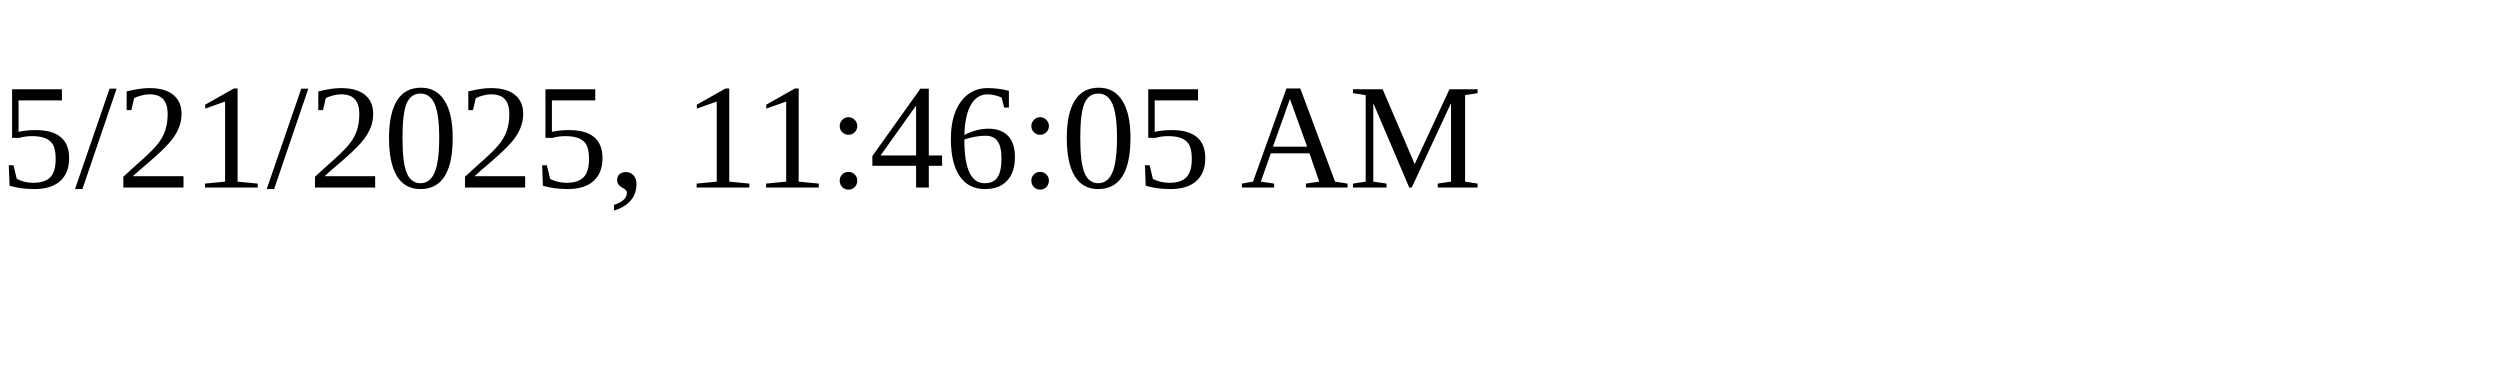
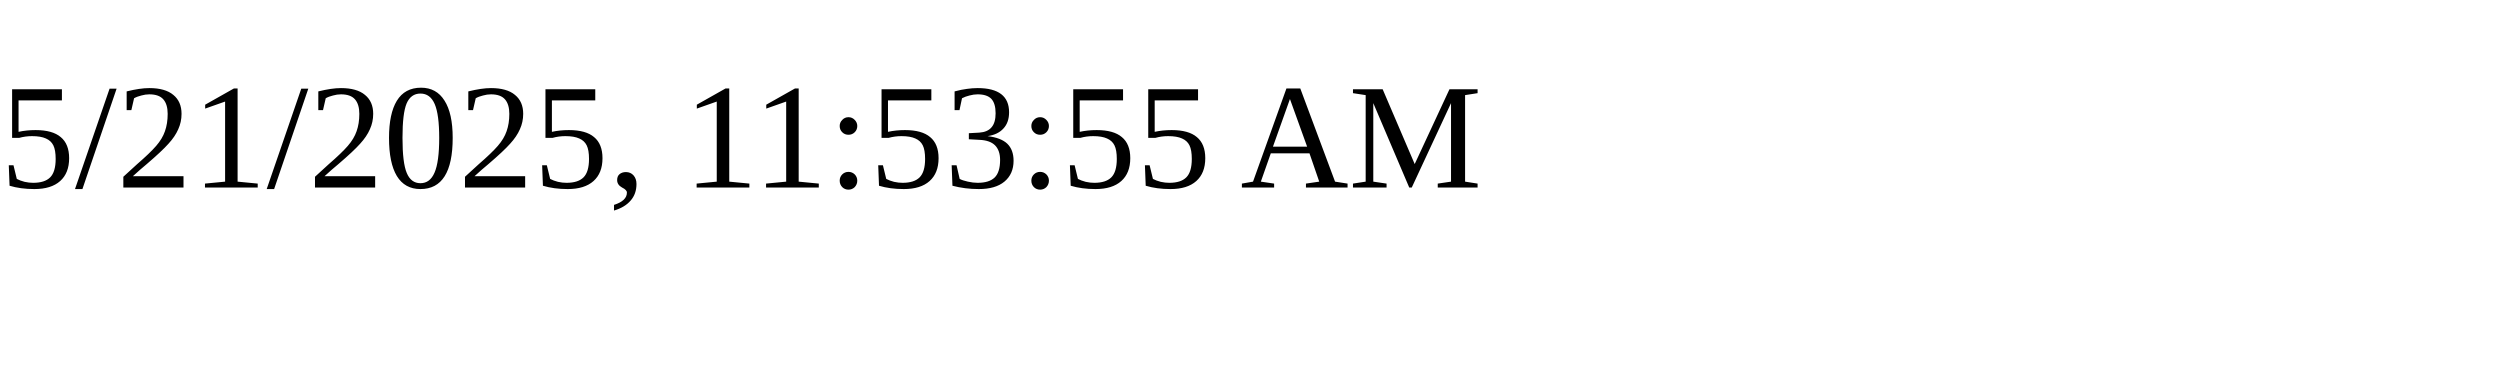
<svg xmlns="http://www.w3.org/2000/svg" height="30" width="200">
-   <text x="0" y="15">5/21/2025, 11:46:05 AM</text>
+   <text x="0" y="15">5/21/2025, 11:53:55 AM</text>
</svg>
